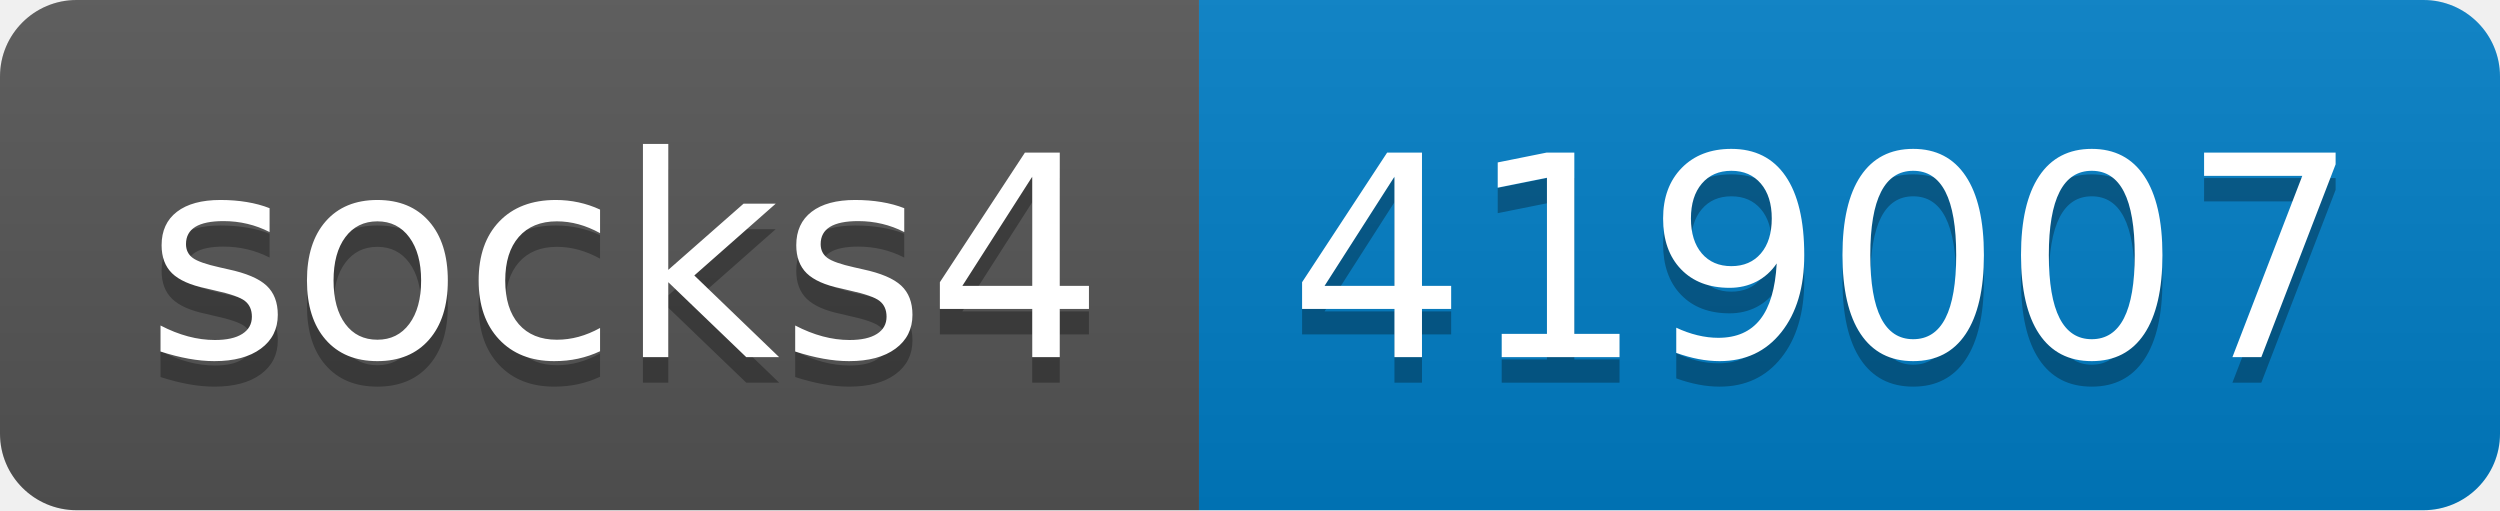
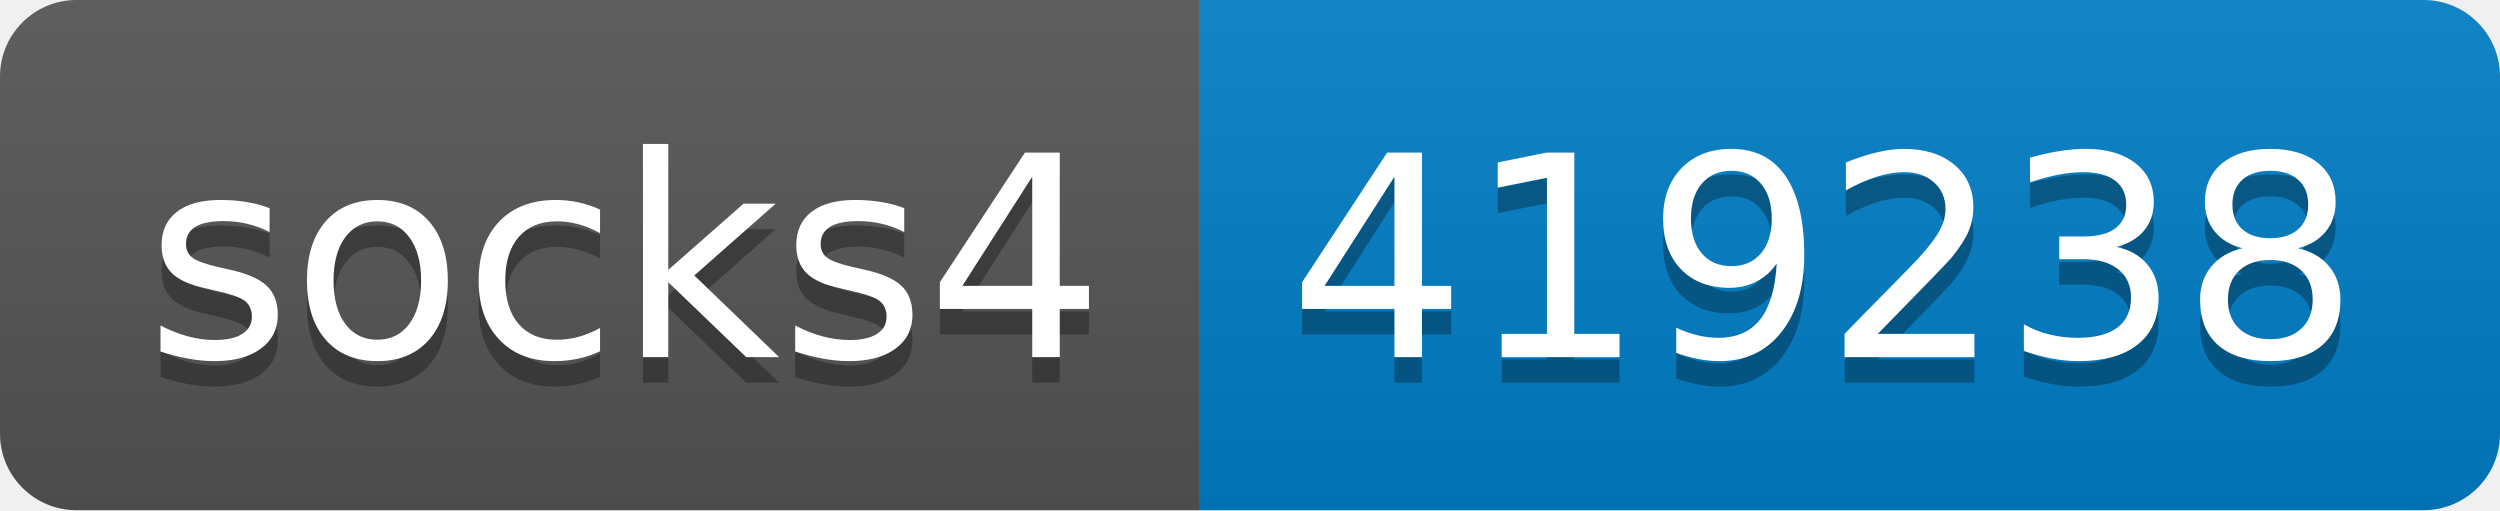
- <svg xmlns="http://www.w3.org/2000/svg" width="98" height="20" role="img" aria-label="socks4: 419007">
+ <svg xmlns="http://www.w3.org/2000/svg" width="98" height="20" role="img" aria-label="socks4: 419238">
  <linearGradient id="s" x2="0" y2="100%">
    <stop offset="0" stop-color="#bbb" stop-opacity=".1" />
    <stop offset="1" stop-opacity=".1" />
  </linearGradient>
  <clipPath id="r">
    <rect width="98" height="20" rx="3" fill="#fff" />
  </clipPath>
  <g clip-path="url(#r)">
    <rect width="47" height="20" fill="#555" />
    <rect x="47" width="51" height="20" fill="#007ec6" />
    <rect width="98" height="20" fill="url(#s)" />
  </g>
  <g fill="#fff" text-anchor="middle" font-family="Verdana,Geneva,DejaVu Sans,sans-serif" text-rendering="geometricPrecision" font-size="110">
    <text aria-hidden="true" x="245" y="150" fill="#010101" fill-opacity=".3" transform="scale(.1)" textLength="370">socks4</text>
    <text x="245" y="140" transform="scale(.1)" fill="#fff" textLength="370">socks4</text>
-     <text aria-hidden="true" x="715" y="150" fill="#010101" fill-opacity=".3" transform="scale(.1)" textLength="410">419007</text>
-     <text x="715" y="140" transform="scale(.1)" fill="#fff" textLength="410">419007</text>
+     <text aria-hidden="true" x="715" y="150" fill="#010101" fill-opacity=".3" transform="scale(.1)" textLength="410">419238</text>
+     <text x="715" y="140" transform="scale(.1)" fill="#fff" textLength="410">419238</text>
  </g>
</svg>
